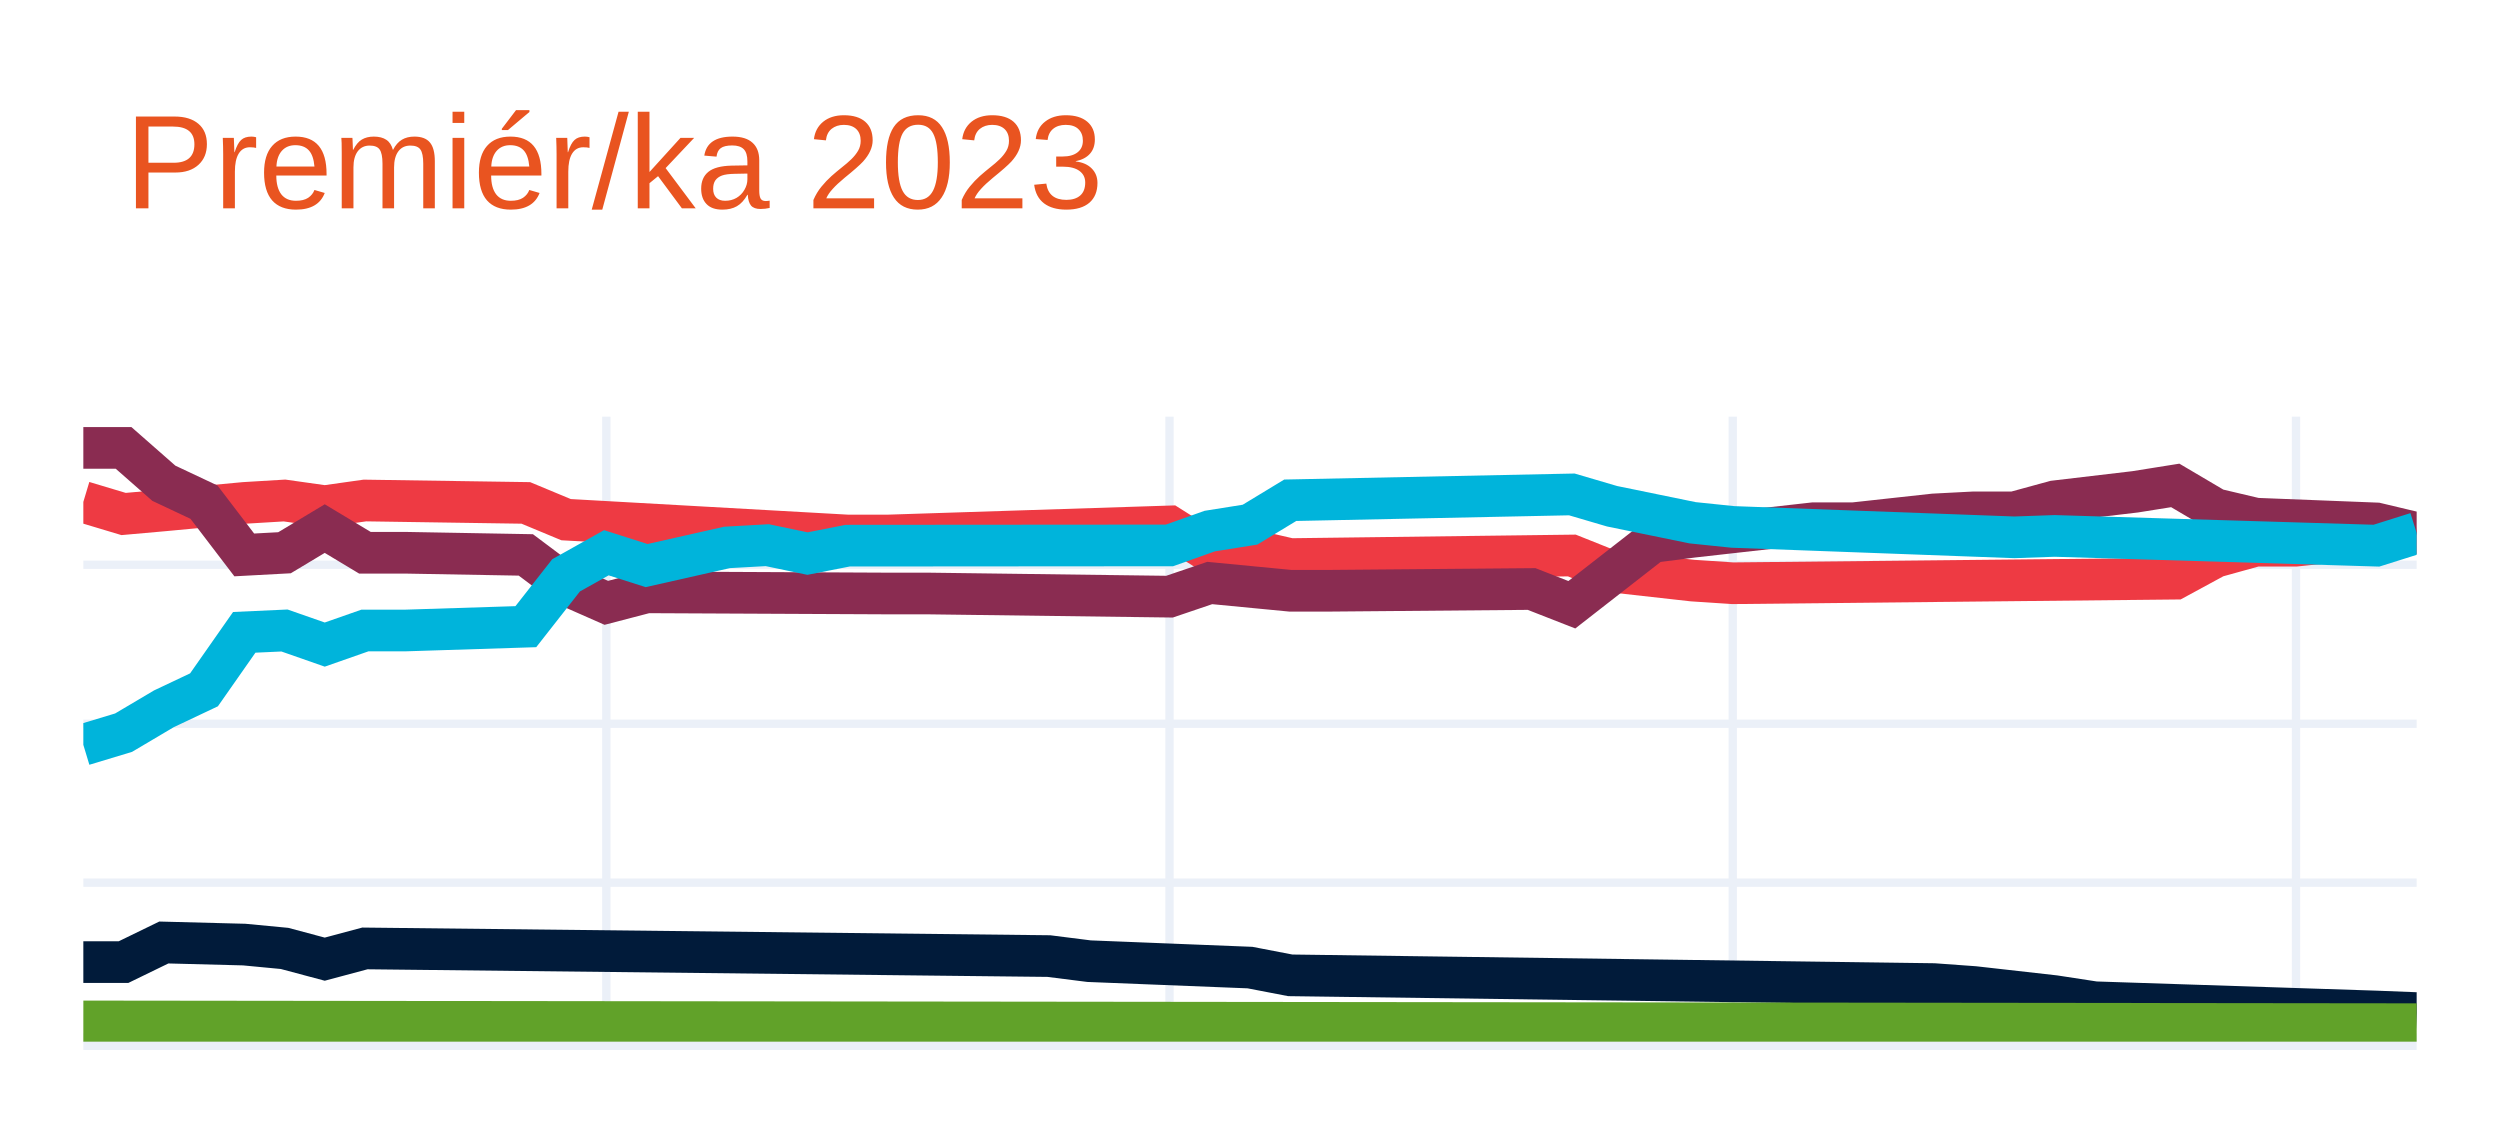
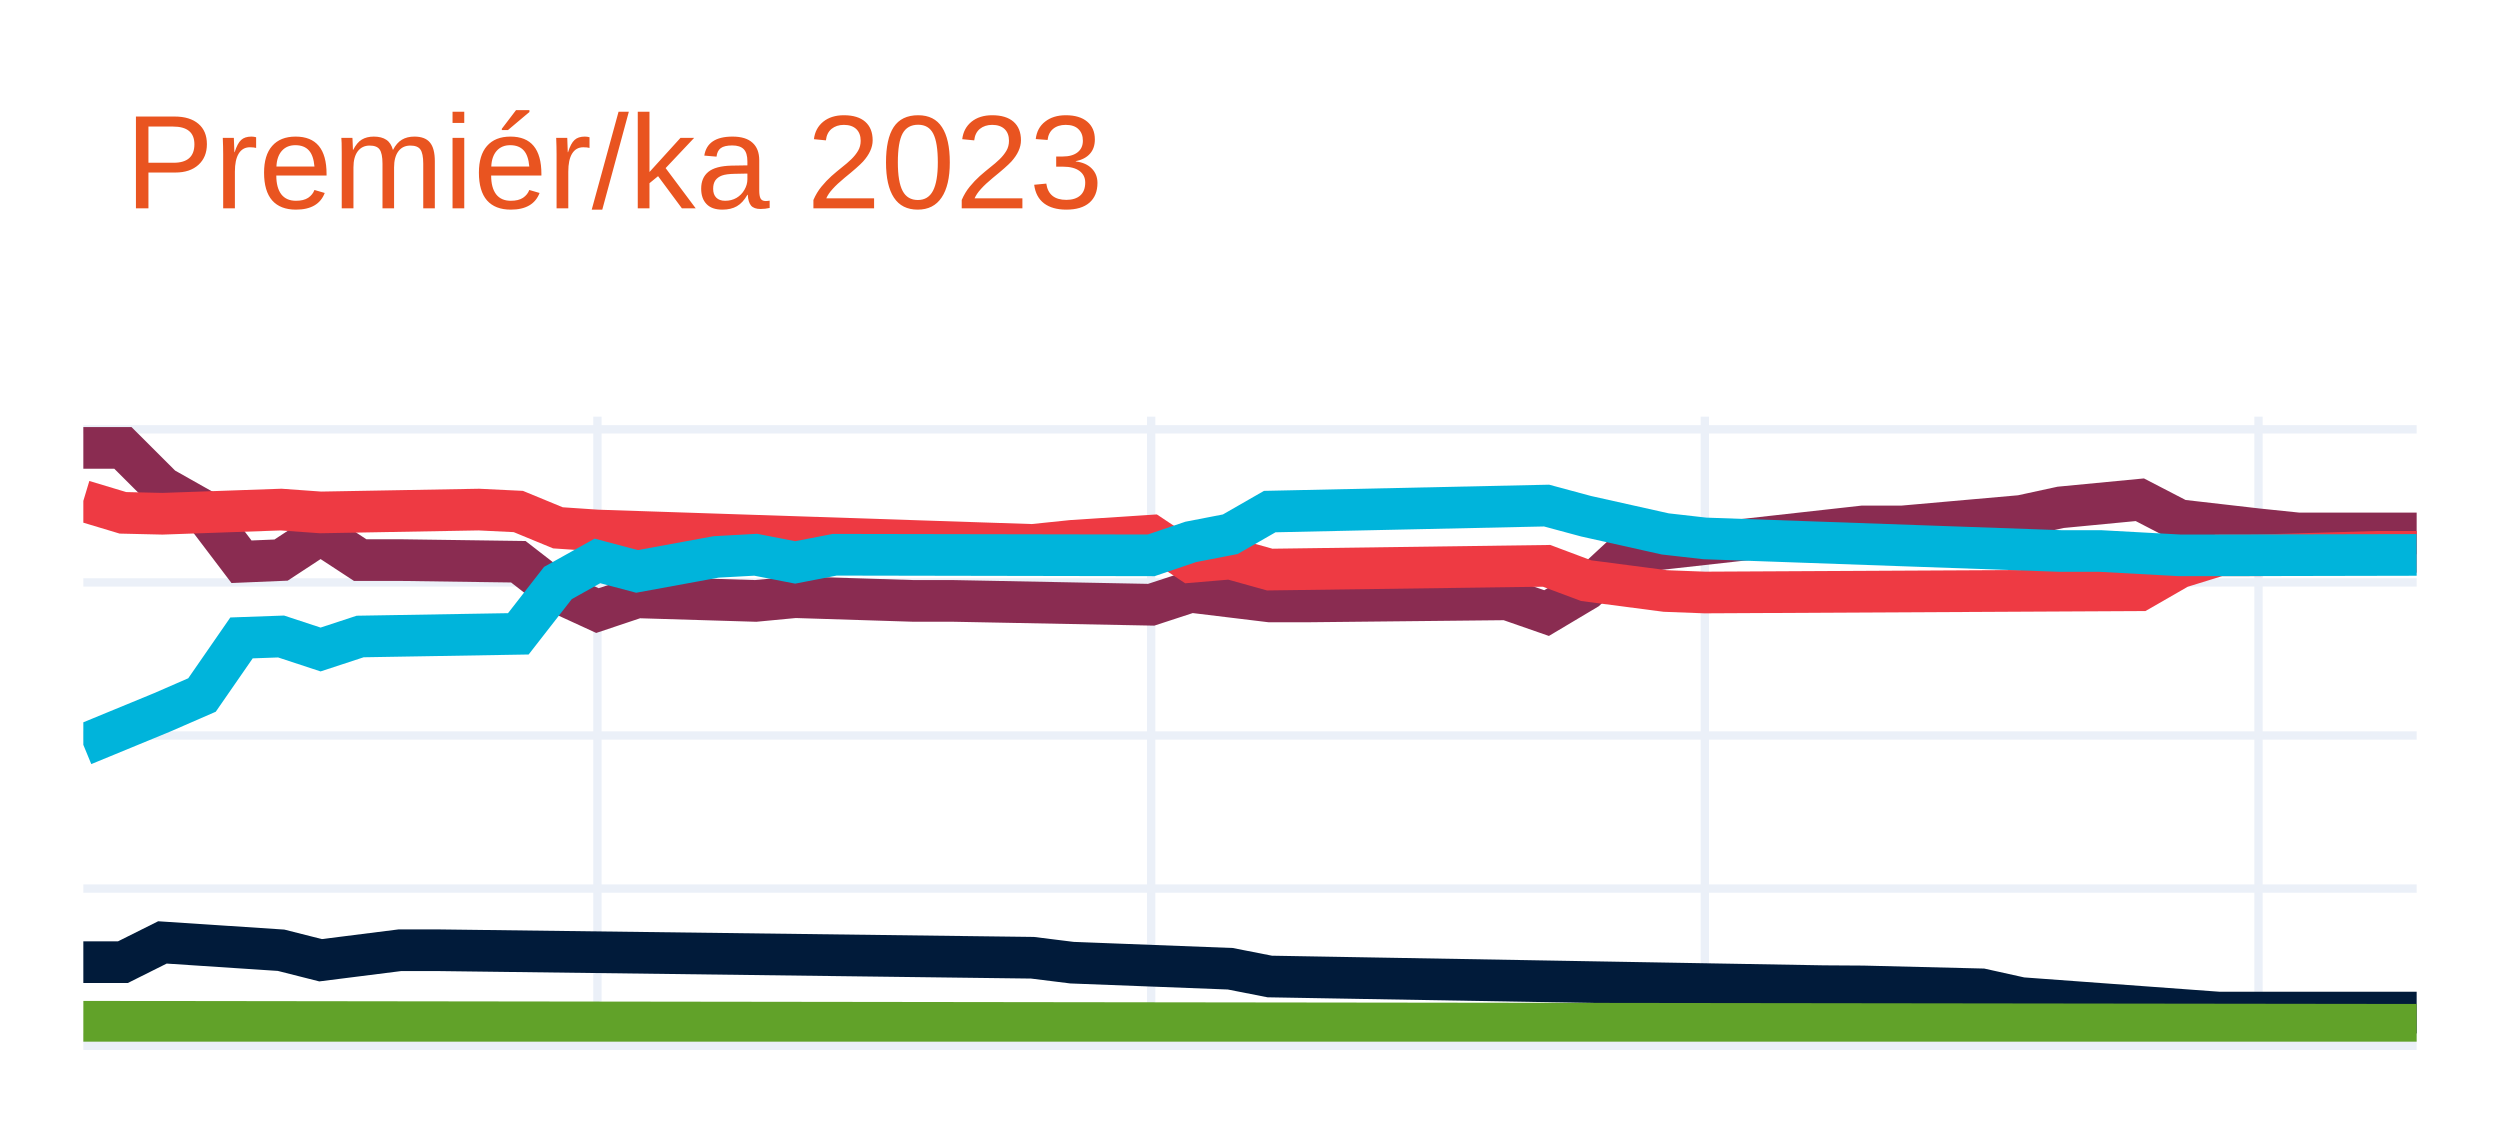
<svg xmlns="http://www.w3.org/2000/svg" class="main-svg" width="300" height="135" style="" viewBox="0 0 300 135">
  <rect x="0" y="0" width="300" height="135" style="fill: rgb(255, 255, 255); fill-opacity: 1;" />
-   <defs id="defs-fe8c65">
+   <defs id="defs-e84997">
    <g class="clips">
-       <clipPath id="clipfe8c65xyplot" class="plotclip">
+       <clipPath id="clipe84997xyplot" class="plotclip">
        <rect width="280" height="75" />
      </clipPath>
-       <clipPath class="axesclip" id="clipfe8c65x">
+       <clipPath class="axesclip" id="clipe84997x">
        <rect x="10" y="0" width="280" height="135" />
      </clipPath>
-       <clipPath class="axesclip" id="clipfe8c65y">
+       <clipPath class="axesclip" id="clipe84997y">
        <rect x="0" y="50" width="300" height="75" />
      </clipPath>
-       <clipPath class="axesclip" id="clipfe8c65xy">
+       <clipPath class="axesclip" id="clipe84997xy">
        <rect x="10" y="50" width="280" height="75" />
      </clipPath>
    </g>
    <g class="gradients" />
    <g class="patterns" />
  </defs>
  <g class="bglayer" />
  <g class="layer-below">
    <g class="imagelayer" />
    <g class="shapelayer" />
  </g>
  <g class="cartesianlayer">
    <g class="subplot xy">
      <g class="layer-subplot">
        <g class="shapelayer" />
        <g class="imagelayer" />
      </g>
      <g class="minor-gridlayer">
        <g class="x" />
        <g class="y" />
      </g>
      <g class="gridlayer">
        <g class="x">
-           <path class="xgrid crisp" transform="translate(72.76,0)" d="M0,50v75" style="stroke: rgb(235, 240, 248); stroke-opacity: 1; stroke-width: 1px;" />
-           <path class="xgrid crisp" transform="translate(140.34,0)" d="M0,50v75" style="stroke: rgb(235, 240, 248); stroke-opacity: 1; stroke-width: 1px;" />
-           <path class="xgrid crisp" transform="translate(207.93,0)" d="M0,50v75" style="stroke: rgb(235, 240, 248); stroke-opacity: 1; stroke-width: 1px;" />
-           <path class="xgrid crisp" transform="translate(275.52,0)" d="M0,50v75" style="stroke: rgb(235, 240, 248); stroke-opacity: 1; stroke-width: 1px;" />
+           <path class="xgrid crisp" transform="translate(71.69,0)" d="M0,50v75" style="stroke: rgb(235, 240, 248); stroke-opacity: 1; stroke-width: 1px;" />
+           <path class="xgrid crisp" transform="translate(138.14,0)" d="M0,50v75" style="stroke: rgb(235, 240, 248); stroke-opacity: 1; stroke-width: 1px;" />
+           <path class="xgrid crisp" transform="translate(204.58,0)" d="M0,50v75" style="stroke: rgb(235, 240, 248); stroke-opacity: 1; stroke-width: 1px;" />
+           <path class="xgrid crisp" transform="translate(271.02,0)" d="M0,50v75" style="stroke: rgb(235, 240, 248); stroke-opacity: 1; stroke-width: 1px;" />
        </g>
        <g class="y">
-           <path class="ygrid crisp" transform="translate(0,105.92)" d="M10,0h280" style="stroke: rgb(235, 240, 248); stroke-opacity: 1; stroke-width: 1px;" />
-           <path class="ygrid crisp" transform="translate(0,86.85)" d="M10,0h280" style="stroke: rgb(235, 240, 248); stroke-opacity: 1; stroke-width: 1px;" />
-           <path class="ygrid crisp" transform="translate(0,67.77)" d="M10,0h280" style="stroke: rgb(235, 240, 248); stroke-opacity: 1; stroke-width: 1px;" />
+           <path class="ygrid crisp" transform="translate(0,106.63)" d="M10,0h280" style="stroke: rgb(235, 240, 248); stroke-opacity: 1; stroke-width: 1px;" />
+           <path class="ygrid crisp" transform="translate(0,88.26)" d="M10,0h280" style="stroke: rgb(235, 240, 248); stroke-opacity: 1; stroke-width: 1px;" />
+           <path class="ygrid crisp" transform="translate(0,69.89)" d="M10,0h280" style="stroke: rgb(235, 240, 248); stroke-opacity: 1; stroke-width: 1px;" />
+           <path class="ygrid crisp" transform="translate(0,51.52)" d="M10,0h280" style="stroke: rgb(235, 240, 248); stroke-opacity: 1; stroke-width: 1px;" />
        </g>
      </g>
      <g class="zerolinelayer">
        <path class="yzl zl crisp" transform="translate(0,125)" d="M10,0h280" style="stroke: rgb(235, 240, 248); stroke-opacity: 1; stroke-width: 2px;" />
      </g>
      <path class="xlines-below" />
      <path class="ylines-below" />
      <g class="overlines-below" />
      <g class="xaxislayer-below" />
      <g class="yaxislayer-below" />
      <g class="overaxes-below" />
-       <g class="plot" transform="translate(10,50)" clip-path="url(#clipfe8c65xyplot)">
+       <g class="plot" transform="translate(10,50)" clip-path="url(#clipe84997xyplot)">
        <g class="scatterlayer mlayer">
-           <g class="trace scatter trace272fd1" style="stroke-miterlimit: 2; opacity: 1;">
+           <g class="trace scatter trace40c258" style="stroke-miterlimit: 2; opacity: 1;">
            <g class="fills" />
            <g class="errorbars" />
            <g class="lines">
-               <path class="js-line" d="M0,10.23L4.83,11.68L9.66,11.25L19.31,10.35L24.14,10.06L28.97,10.74L33.79,10.06L53.1,10.35L57.93,12.36L91.72,14.26L96.55,14.26L130.34,13.17L135.17,16.22L140,15.98L144.83,17.09L178.62,16.66L183.45,18.59L193.1,19.67L197.93,19.99L251.03,19.44L255.86,16.82L260.69,15.48L265.52,15.48L280,13.96" style="vector-effect: none; fill: none; stroke: rgb(238, 58, 67); stroke-opacity: 1; stroke-width: 5px; opacity: 1;" />
+               <path class="js-line" d="M0,3.75L4.75,3.75L9.49,8.48L14.24,11.16L18.98,17.41L23.73,17.21L28.47,14.1L33.22,17.21L37.97,17.21L52.2,17.41L56.95,21.09L61.69,23.27L66.44,21.68L80.68,22.11L85.42,21.66L99.66,22.11L104.41,22.11L128.14,22.57L132.88,21.02L142.37,22.17L147.12,22.17L170.85,21.92L175.59,23.57L180.34,20.74L185.08,16.35L213.56,13.17L218.31,13.17L232.54,11.91L237.29,10.88L246.78,9.97L251.53,12.43L261.02,13.52L265.76,14.01L280,14.01" style="vector-effect: none; fill: none; stroke: rgb(138, 44, 81); stroke-opacity: 1; stroke-width: 5px; opacity: 1;" />
            </g>
            <g class="points" />
            <g class="text" />
          </g>
-           <g class="trace scatter trace4e9780" style="stroke-miterlimit: 2; opacity: 1;">
+           <g class="trace scatter trace38371a" style="stroke-miterlimit: 2; opacity: 1;">
            <g class="fills" />
            <g class="errorbars" />
            <g class="lines">
-               <path class="js-line" d="M0,3.75L4.83,3.75L9.66,7.99L14.48,10.26L19.31,16.59L24.14,16.33L28.97,13.43L33.79,16.33L38.62,16.33L53.1,16.59L57.93,20.21L62.76,22.34L67.59,21.08L96.55,21.22L101.38,21.22L130.34,21.6L135.17,19.96L144.83,20.89L149.66,20.89L173.79,20.68L178.62,22.57L188.28,15.04L193.1,14.42L207.59,12.79L212.41,12.79L222.07,11.73L226.9,11.48L231.72,11.48L236.55,10.16L246.21,9.02L251.03,8.25L255.86,11.1L260.69,12.24L275.17,12.81L280,13.96" style="vector-effect: none; fill: none; stroke: rgb(138, 44, 81); stroke-opacity: 1; stroke-width: 5px; opacity: 1;" />
+               <path class="js-line" d="M0,10.11L4.75,11.54L9.49,11.65L23.73,11.15L28.47,11.49L47.46,11.15L52.2,11.38L56.95,13.34L61.69,13.66L113.9,15.39L118.64,14.9L128.14,14.28L132.88,17.43L137.63,17.03L142.37,18.35L175.59,17.9L180.34,19.68L189.83,20.92L194.58,21.1L246.78,20.83L251.53,18.1L256.27,16.64L261.02,16.64L275.25,16.22L280,16.22" style="vector-effect: none; fill: none; stroke: rgb(238, 58, 67); stroke-opacity: 1; stroke-width: 5px; opacity: 1;" />
            </g>
            <g class="points" />
            <g class="text" />
          </g>
-           <g class="trace scatter trace616276" style="stroke-miterlimit: 2; opacity: 1;">
+           <g class="trace scatter trace531bbb" style="stroke-miterlimit: 2; opacity: 1;">
            <g class="fills" />
            <g class="errorbars" />
            <g class="lines">
-               <path class="js-line" d="M0,39.38L4.83,37.92L9.66,35.06L14.48,32.78L19.31,25.88L24.14,25.66L28.97,27.35L33.79,25.66L38.62,25.66L53.1,25.2L57.93,19.04L62.76,16.33L67.59,17.87L77.24,15.69L82.07,15.42L86.9,16.43L91.72,15.48L130.34,15.45L135.17,13.73L140,12.96L144.83,10.03L178.62,9.33L183.45,10.75L193.1,12.73L197.93,13.23L231.72,14.48L236.55,14.31L275.17,15.48L280,13.96" style="vector-effect: none; fill: none; stroke: rgb(0, 180, 219); stroke-opacity: 1; stroke-width: 5px; opacity: 1;" />
+               <path class="js-line" d="M0,39.38L9.49,35.47L14.24,33.4L18.98,26.55L23.73,26.38L28.47,27.94L33.22,26.38L52.2,26.06L56.95,19.96L61.69,17.31L66.44,18.57L75.93,16.83L80.68,16.57L85.42,17.49L90.17,16.57L128.14,16.64L132.88,15.03L137.63,14.11L142.37,11.39L175.59,10.67L180.34,11.95L189.83,14.07L194.58,14.61L237.29,16.12L242.03,16.12L251.53,16.64L256.27,16.64L280,16.59" style="vector-effect: none; fill: none; stroke: rgb(0, 180, 219); stroke-opacity: 1; stroke-width: 5px; opacity: 1;" />
            </g>
            <g class="points" />
            <g class="text" />
          </g>
-           <g class="trace scatter trace4a8ba8" style="stroke-miterlimit: 2; opacity: 1;">
+           <g class="trace scatter traced8ee63" style="stroke-miterlimit: 2; opacity: 1;">
            <g class="fills" />
            <g class="errorbars" />
            <g class="lines">
-               <path class="js-line" d="M0,65.45L4.83,65.45L9.66,63.1L19.31,63.35L24.14,63.81L28.97,65.1L33.79,63.81L115.86,64.73L120.69,65.34L140,66.11L144.83,67.04L222.07,68.09L226.9,68.44L236.55,69.53L241.38,70.27L275.17,71.38L280,71.57" style="vector-effect: none; fill: none; stroke: rgb(1, 27, 58); stroke-opacity: 1; stroke-width: 5px; opacity: 1;" />
+               <path class="js-line" d="M0,65.46L4.75,65.46L9.49,63.09L23.73,64.03L28.47,65.23L37.97,64.03L42.71,64.03L113.9,64.93L118.64,65.52L137.63,66.25L142.37,67.18L208.81,68.34L213.56,68.37L227.8,68.72L232.54,69.77L256.27,71.51L261.02,71.51L280,71.51" style="vector-effect: none; fill: none; stroke: rgb(1, 27, 58); stroke-opacity: 1; stroke-width: 5px; opacity: 1;" />
            </g>
            <g class="points" />
            <g class="text" />
          </g>
-           <g class="trace scatter trace4c6d88" style="stroke-miterlimit: 2; opacity: 1;">
+           <g class="trace scatter trace616b77" style="stroke-miterlimit: 2; opacity: 1;">
            <g class="fills" />
            <g class="errorbars" />
            <g class="lines">
-               <path class="js-line" d="M0,72.57L280,72.9" style="vector-effect: none; fill: none; stroke: rgb(97, 162, 41); stroke-opacity: 1; stroke-width: 5px; opacity: 1;" />
+               <path class="js-line" d="M0,72.61L280,72.98" style="vector-effect: none; fill: none; stroke: rgb(97, 162, 41); stroke-opacity: 1; stroke-width: 5px; opacity: 1;" />
            </g>
            <g class="points" />
            <g class="text" />
          </g>
        </g>
      </g>
      <g class="overplot" />
      <path class="xlines-above crisp" d="M0,0" style="fill: none;" />
      <path class="ylines-above crisp" d="M0,0" style="fill: none;" />
      <g class="overlines-above" />
      <g class="xaxislayer-above" />
      <g class="yaxislayer-above" />
      <g class="overaxes-above" />
    </g>
  </g>
  <g class="polarlayer" />
  <g class="smithlayer" />
  <g class="ternarylayer" />
  <g class="geolayer" />
  <g class="funnelarealayer" />
  <g class="pielayer" />
  <g class="iciclelayer" />
  <g class="treemaplayer" />
  <g class="sunburstlayer" />
  <g class="glimages" />
-   <defs id="topdefs-fe8c65">
+   <defs id="topdefs-e84997">
    <g class="clips" />
  </defs>
  <g class="layer-above">
    <g class="imagelayer" />
    <g class="shapelayer" />
  </g>
  <g class="infolayer">
    <g class="g-gtitle">
      <text class="gtitle" x="15" y="25" text-anchor="start" dy="0em" style="font-family: Ubuntu, verdana, arial, sans-serif; font-size: 16px; fill: rgb(233, 84, 32); opacity: 1; font-weight: normal; white-space: pre;">Premiér/ka 2023</text>
    </g>
    <g class="g-xtitle" />
    <g class="g-ytitle" />
  </g>
</svg>
